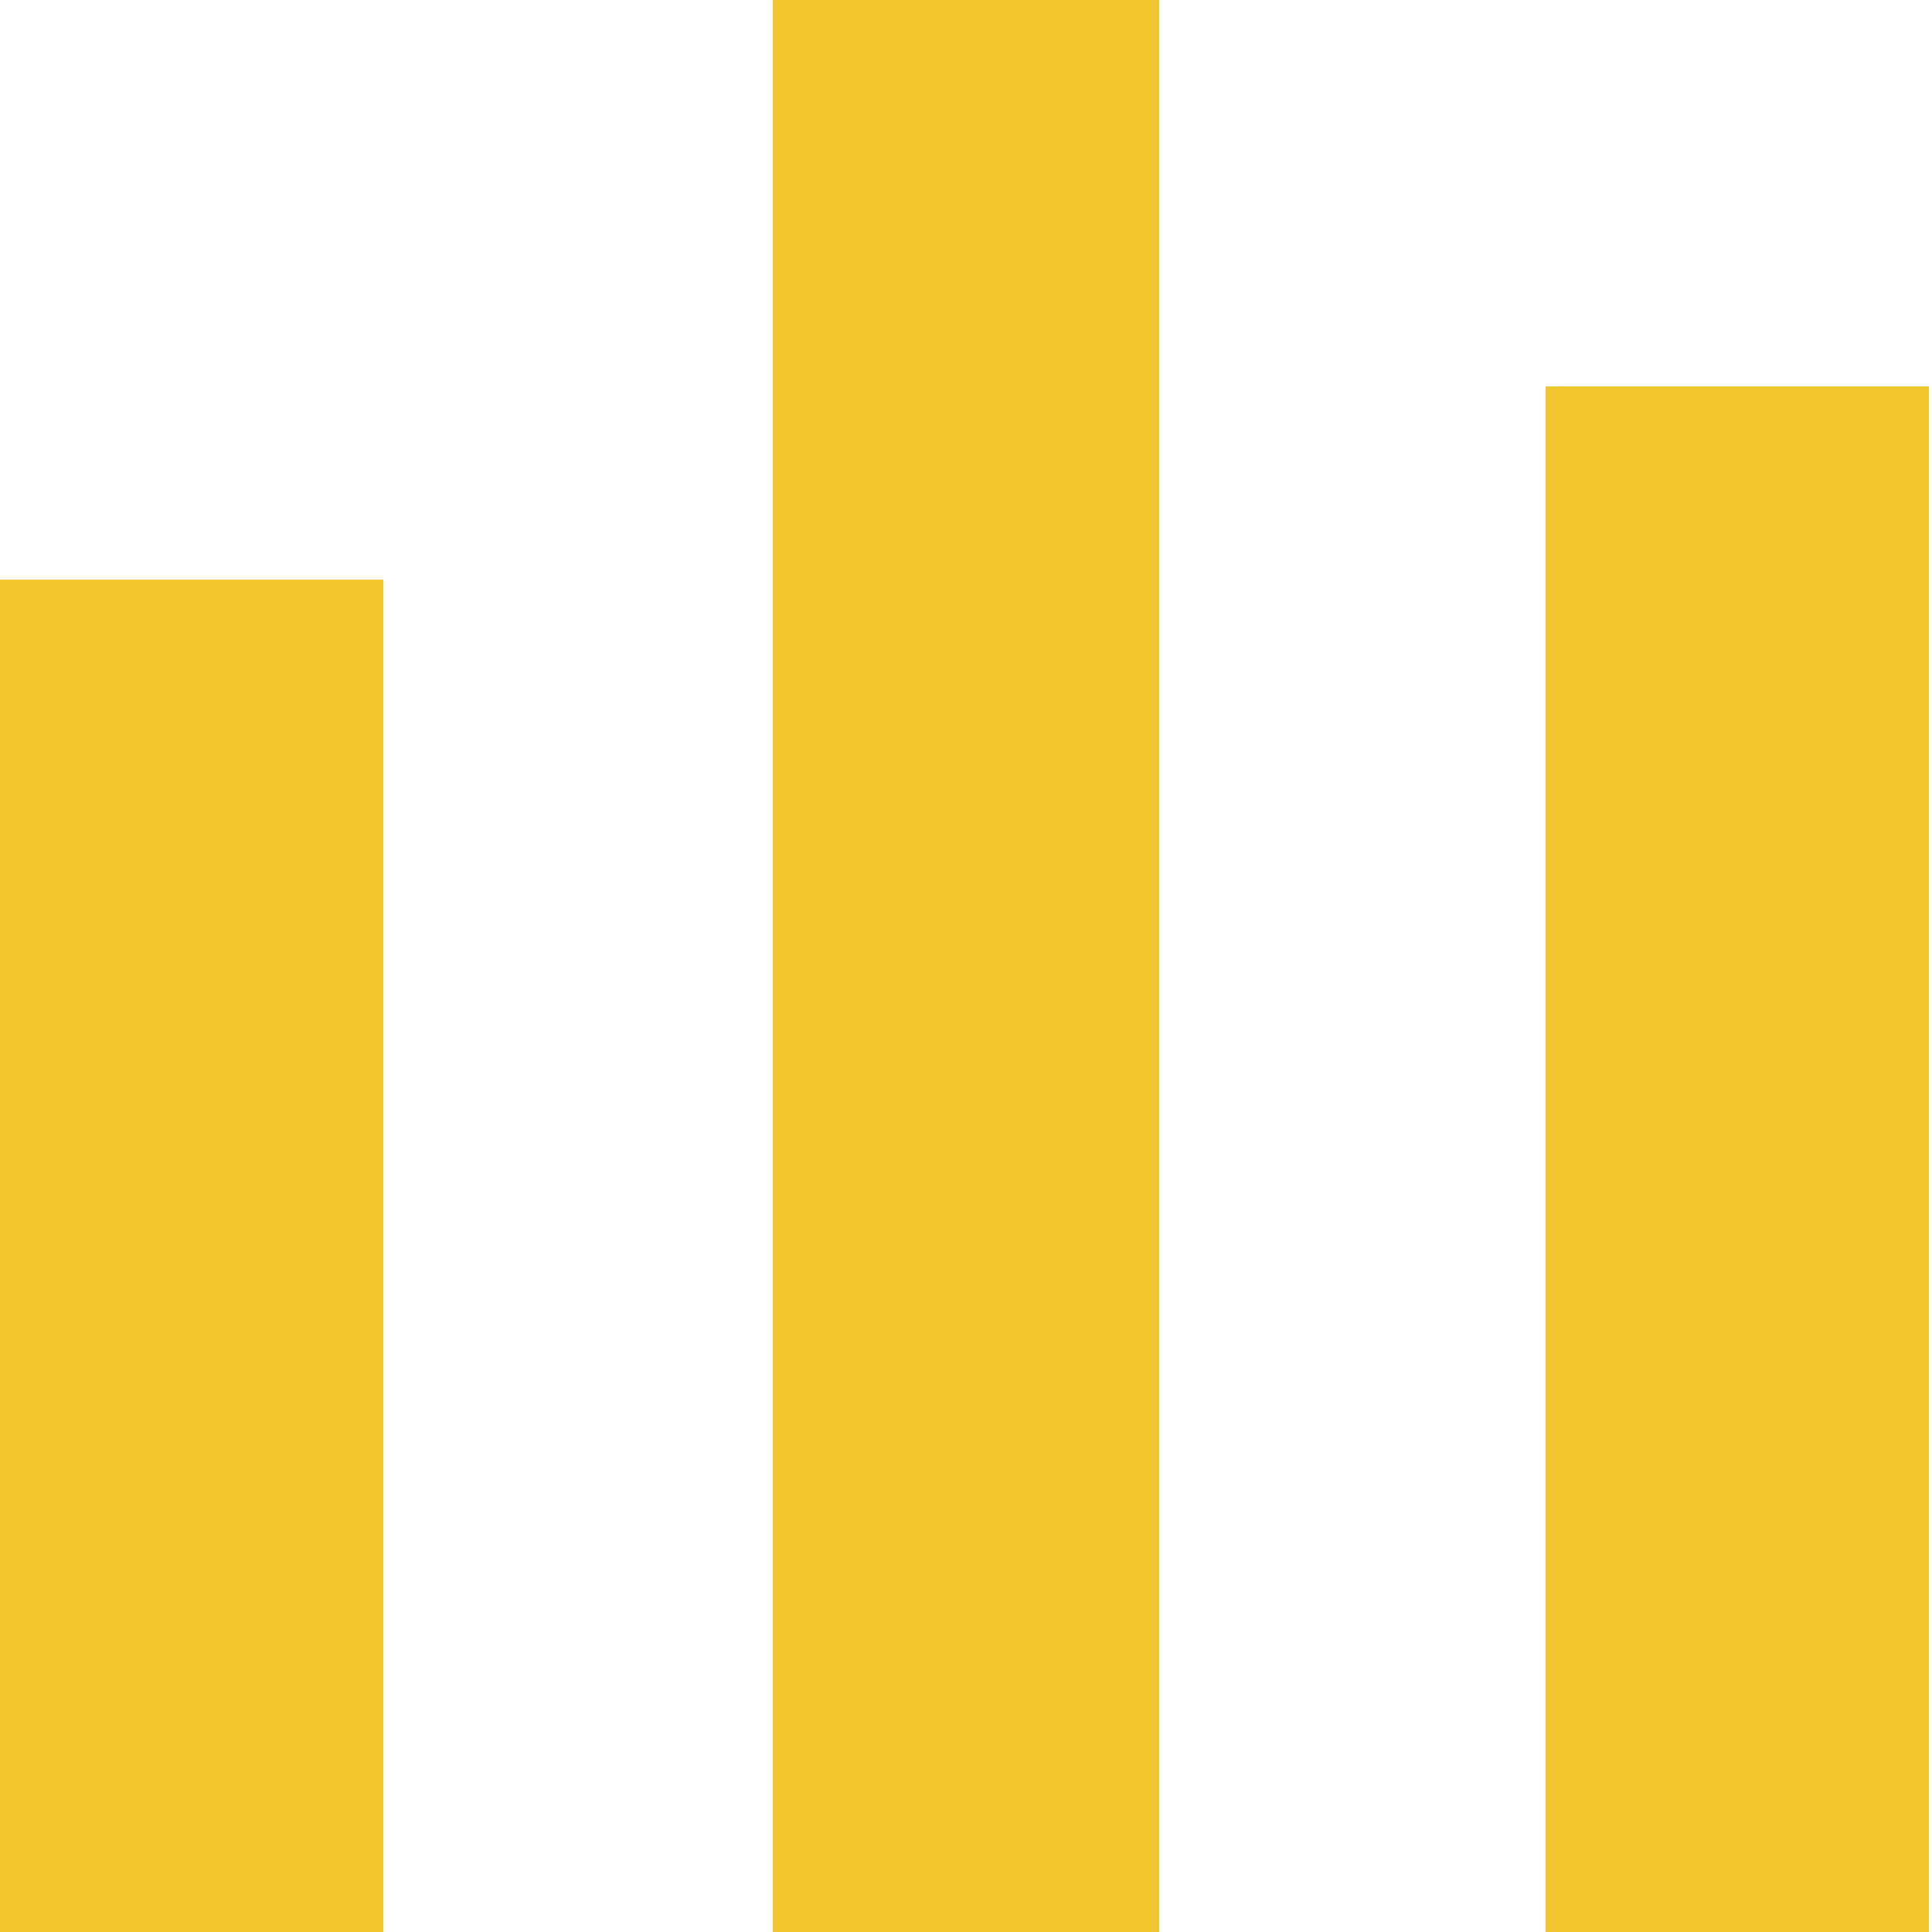
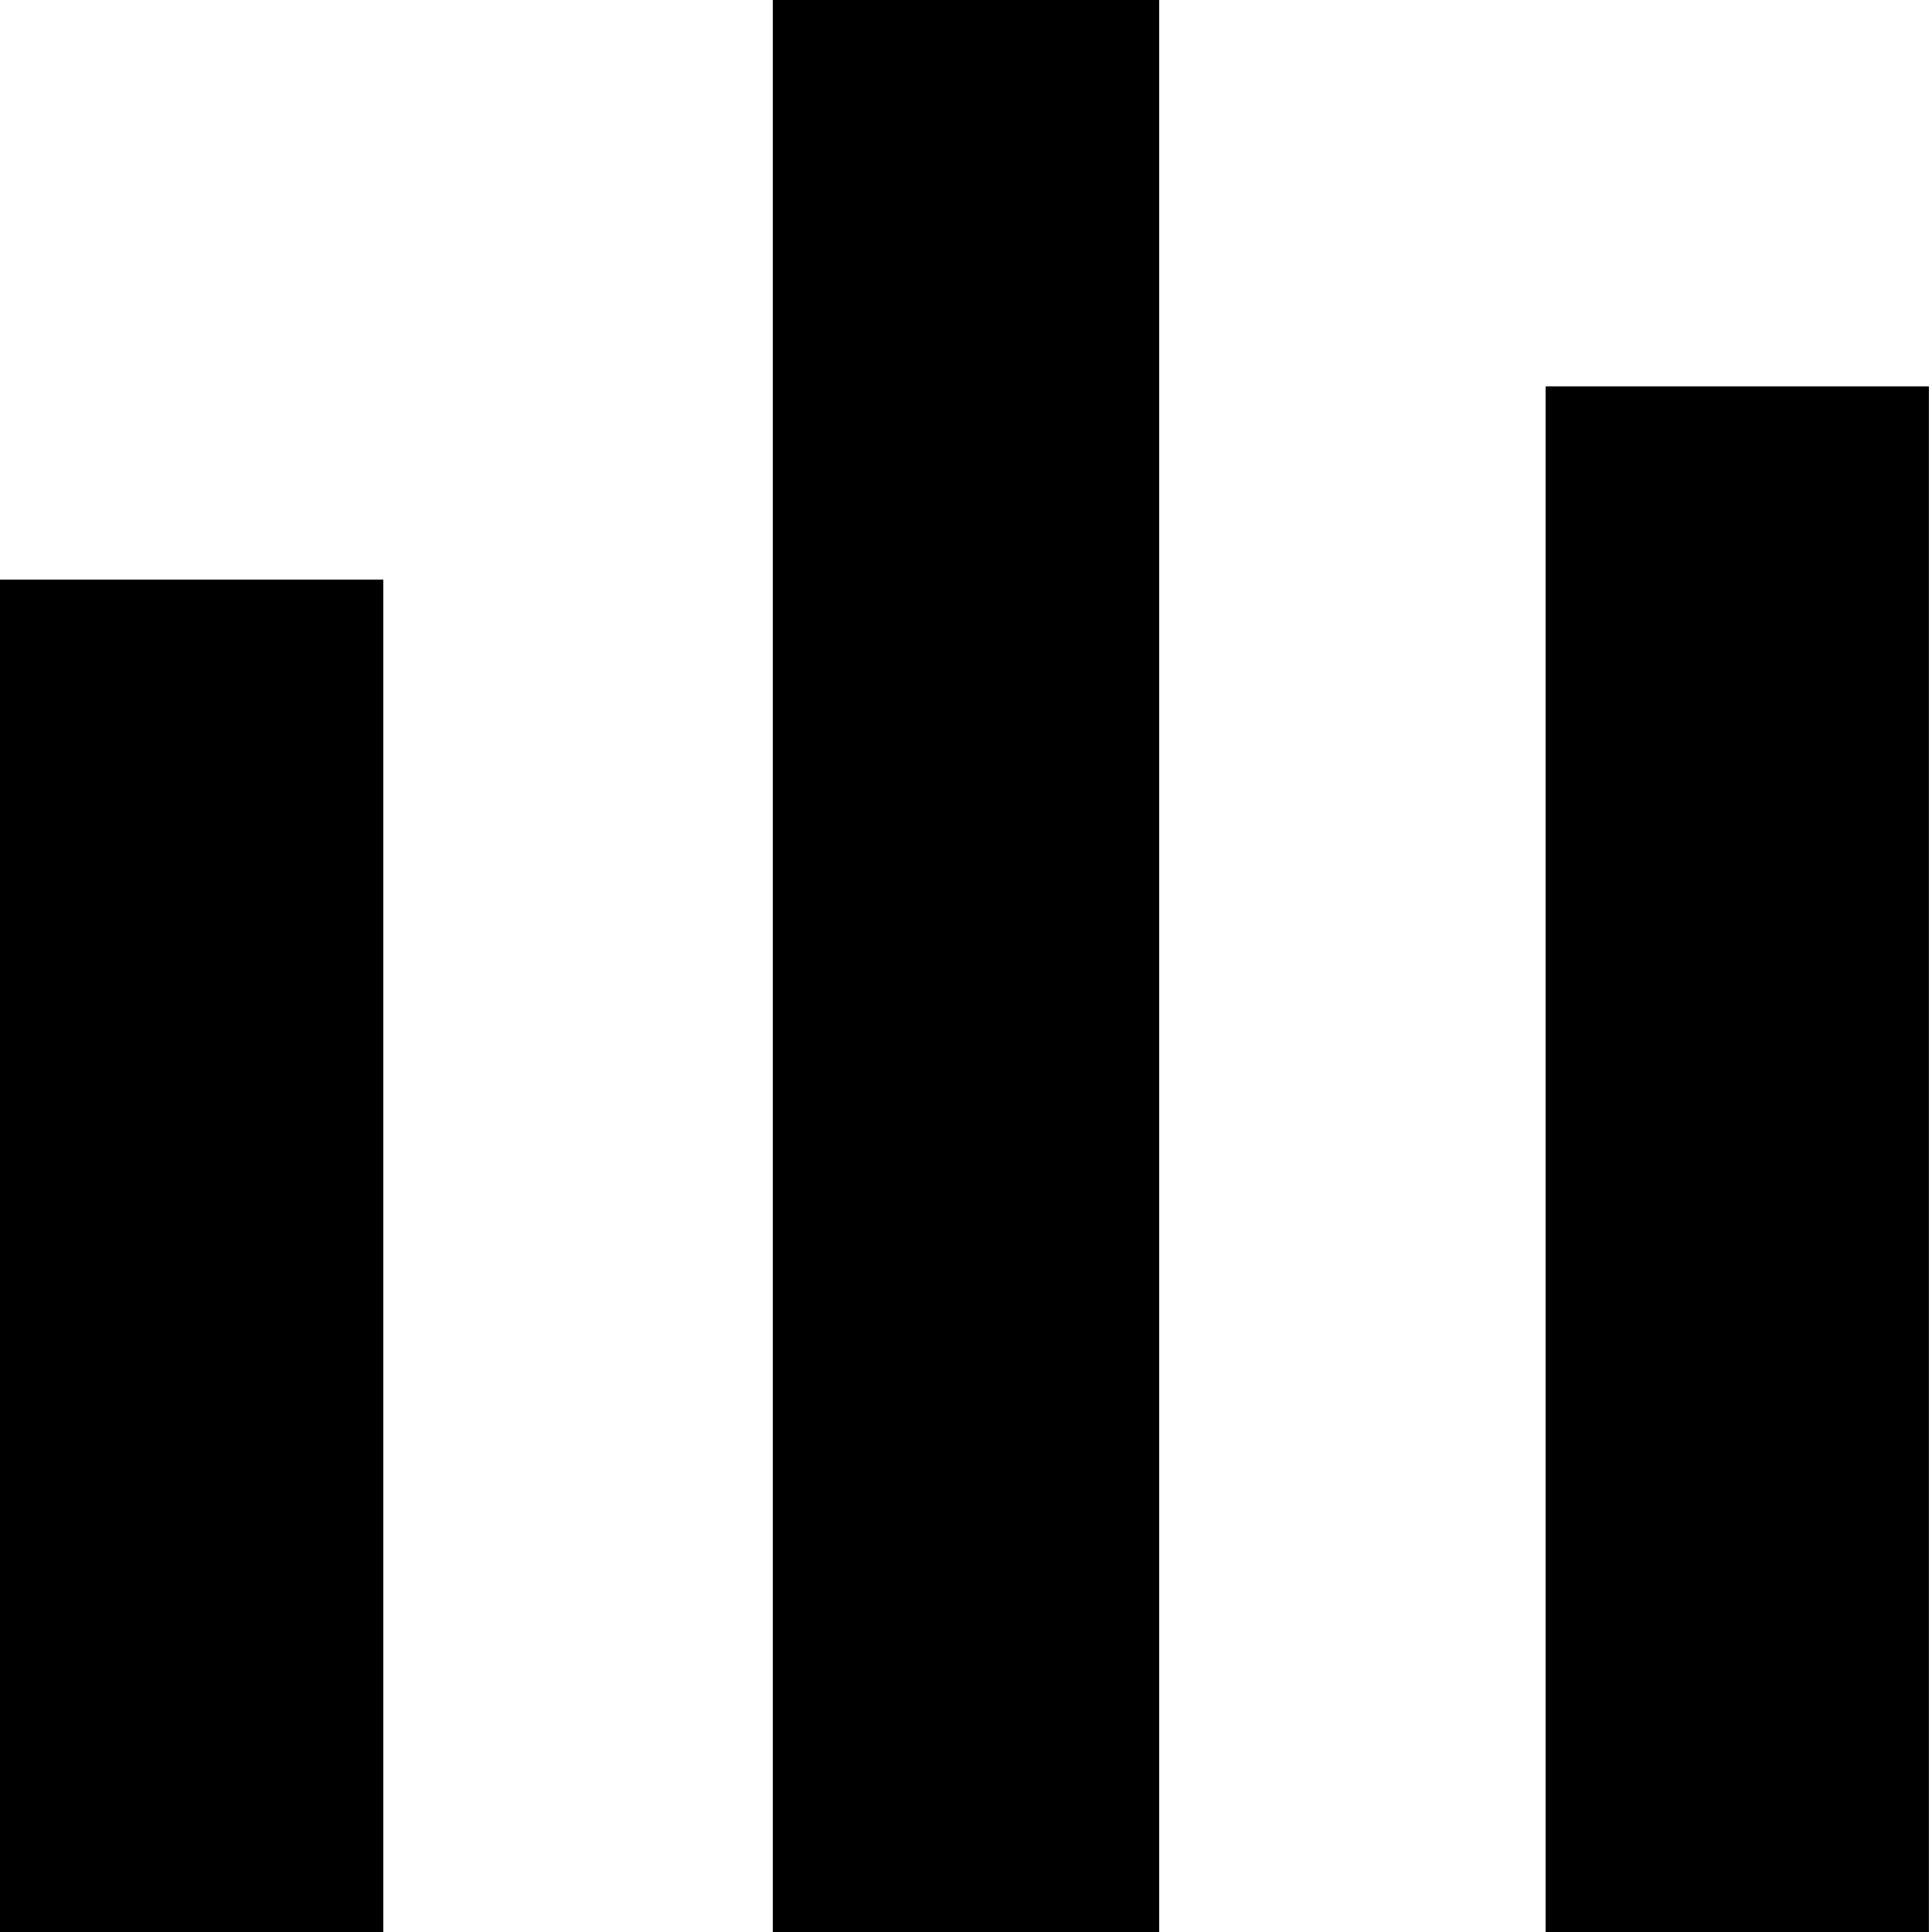
<svg xmlns="http://www.w3.org/2000/svg" width="10" height="10" viewBox="0 0 10 10">
-   <path fill="#F0C52E" d="M8 2h1.984v8H8zM0 3h1.984v7H0zM4 0h2v10H4z" />
+   <path d="M8 2h1.984v8H8zM0 3h1.984v7H0zM4 0h2v10H4z" />
</svg>
